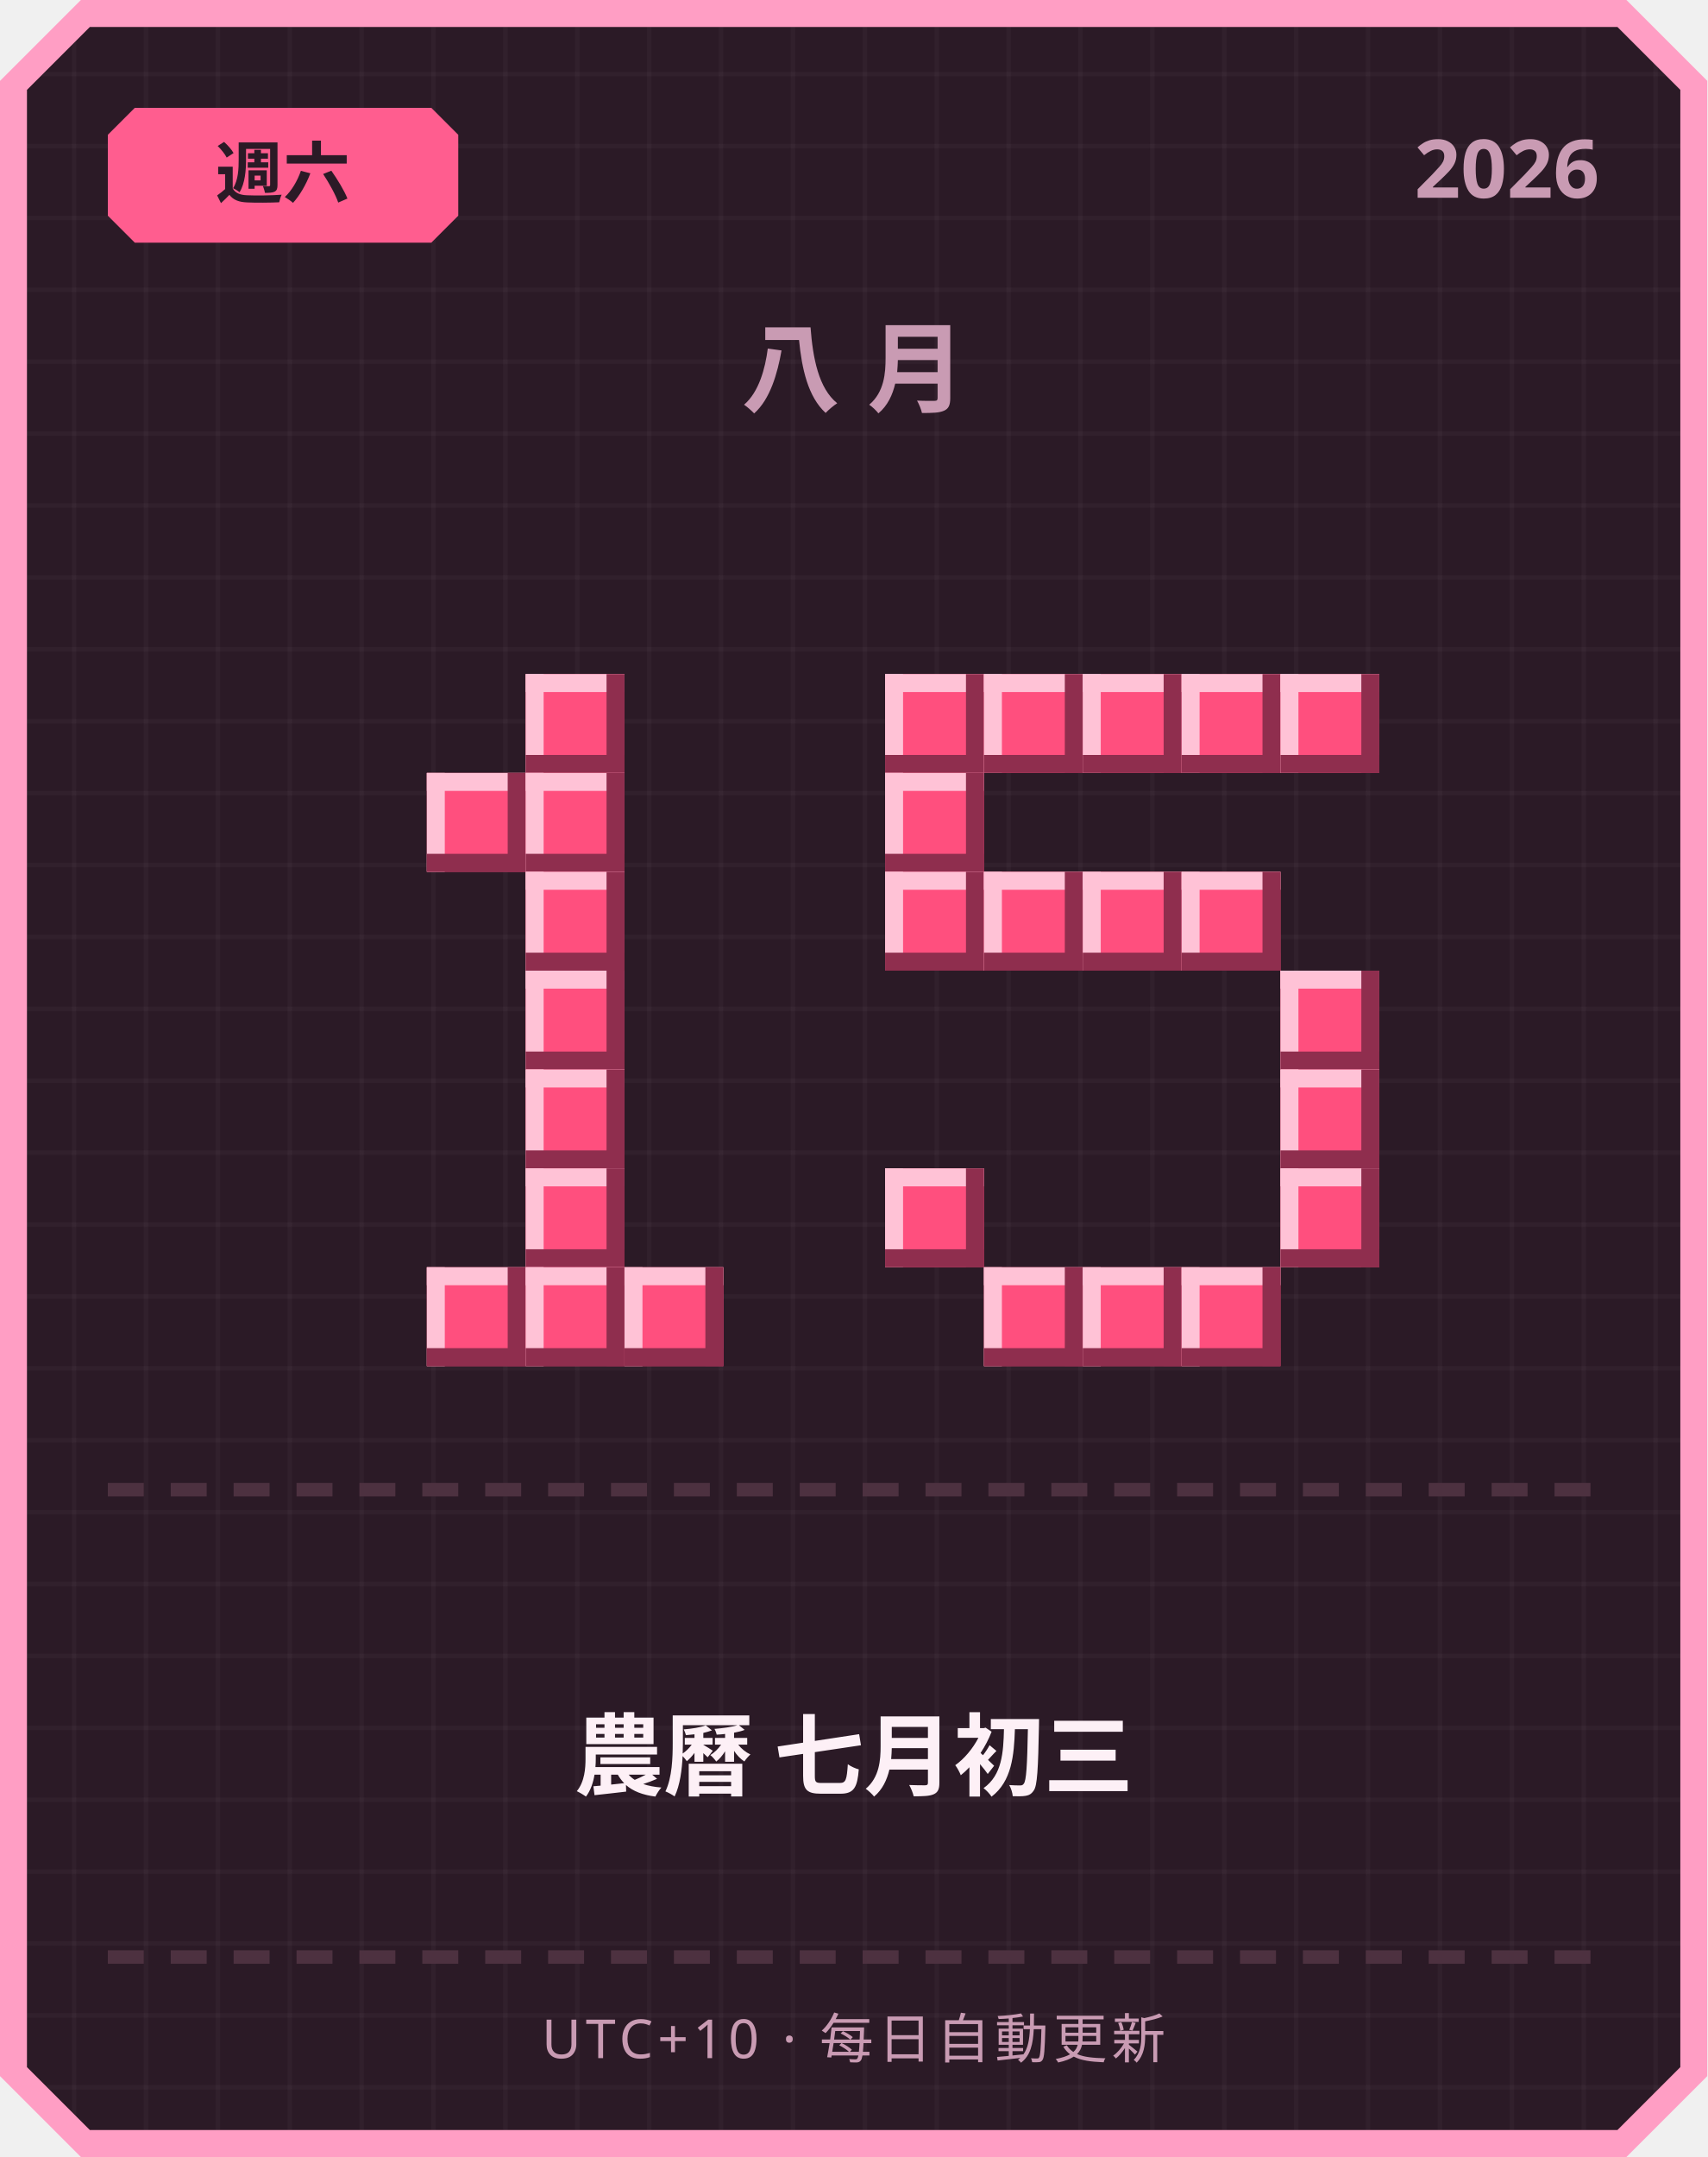
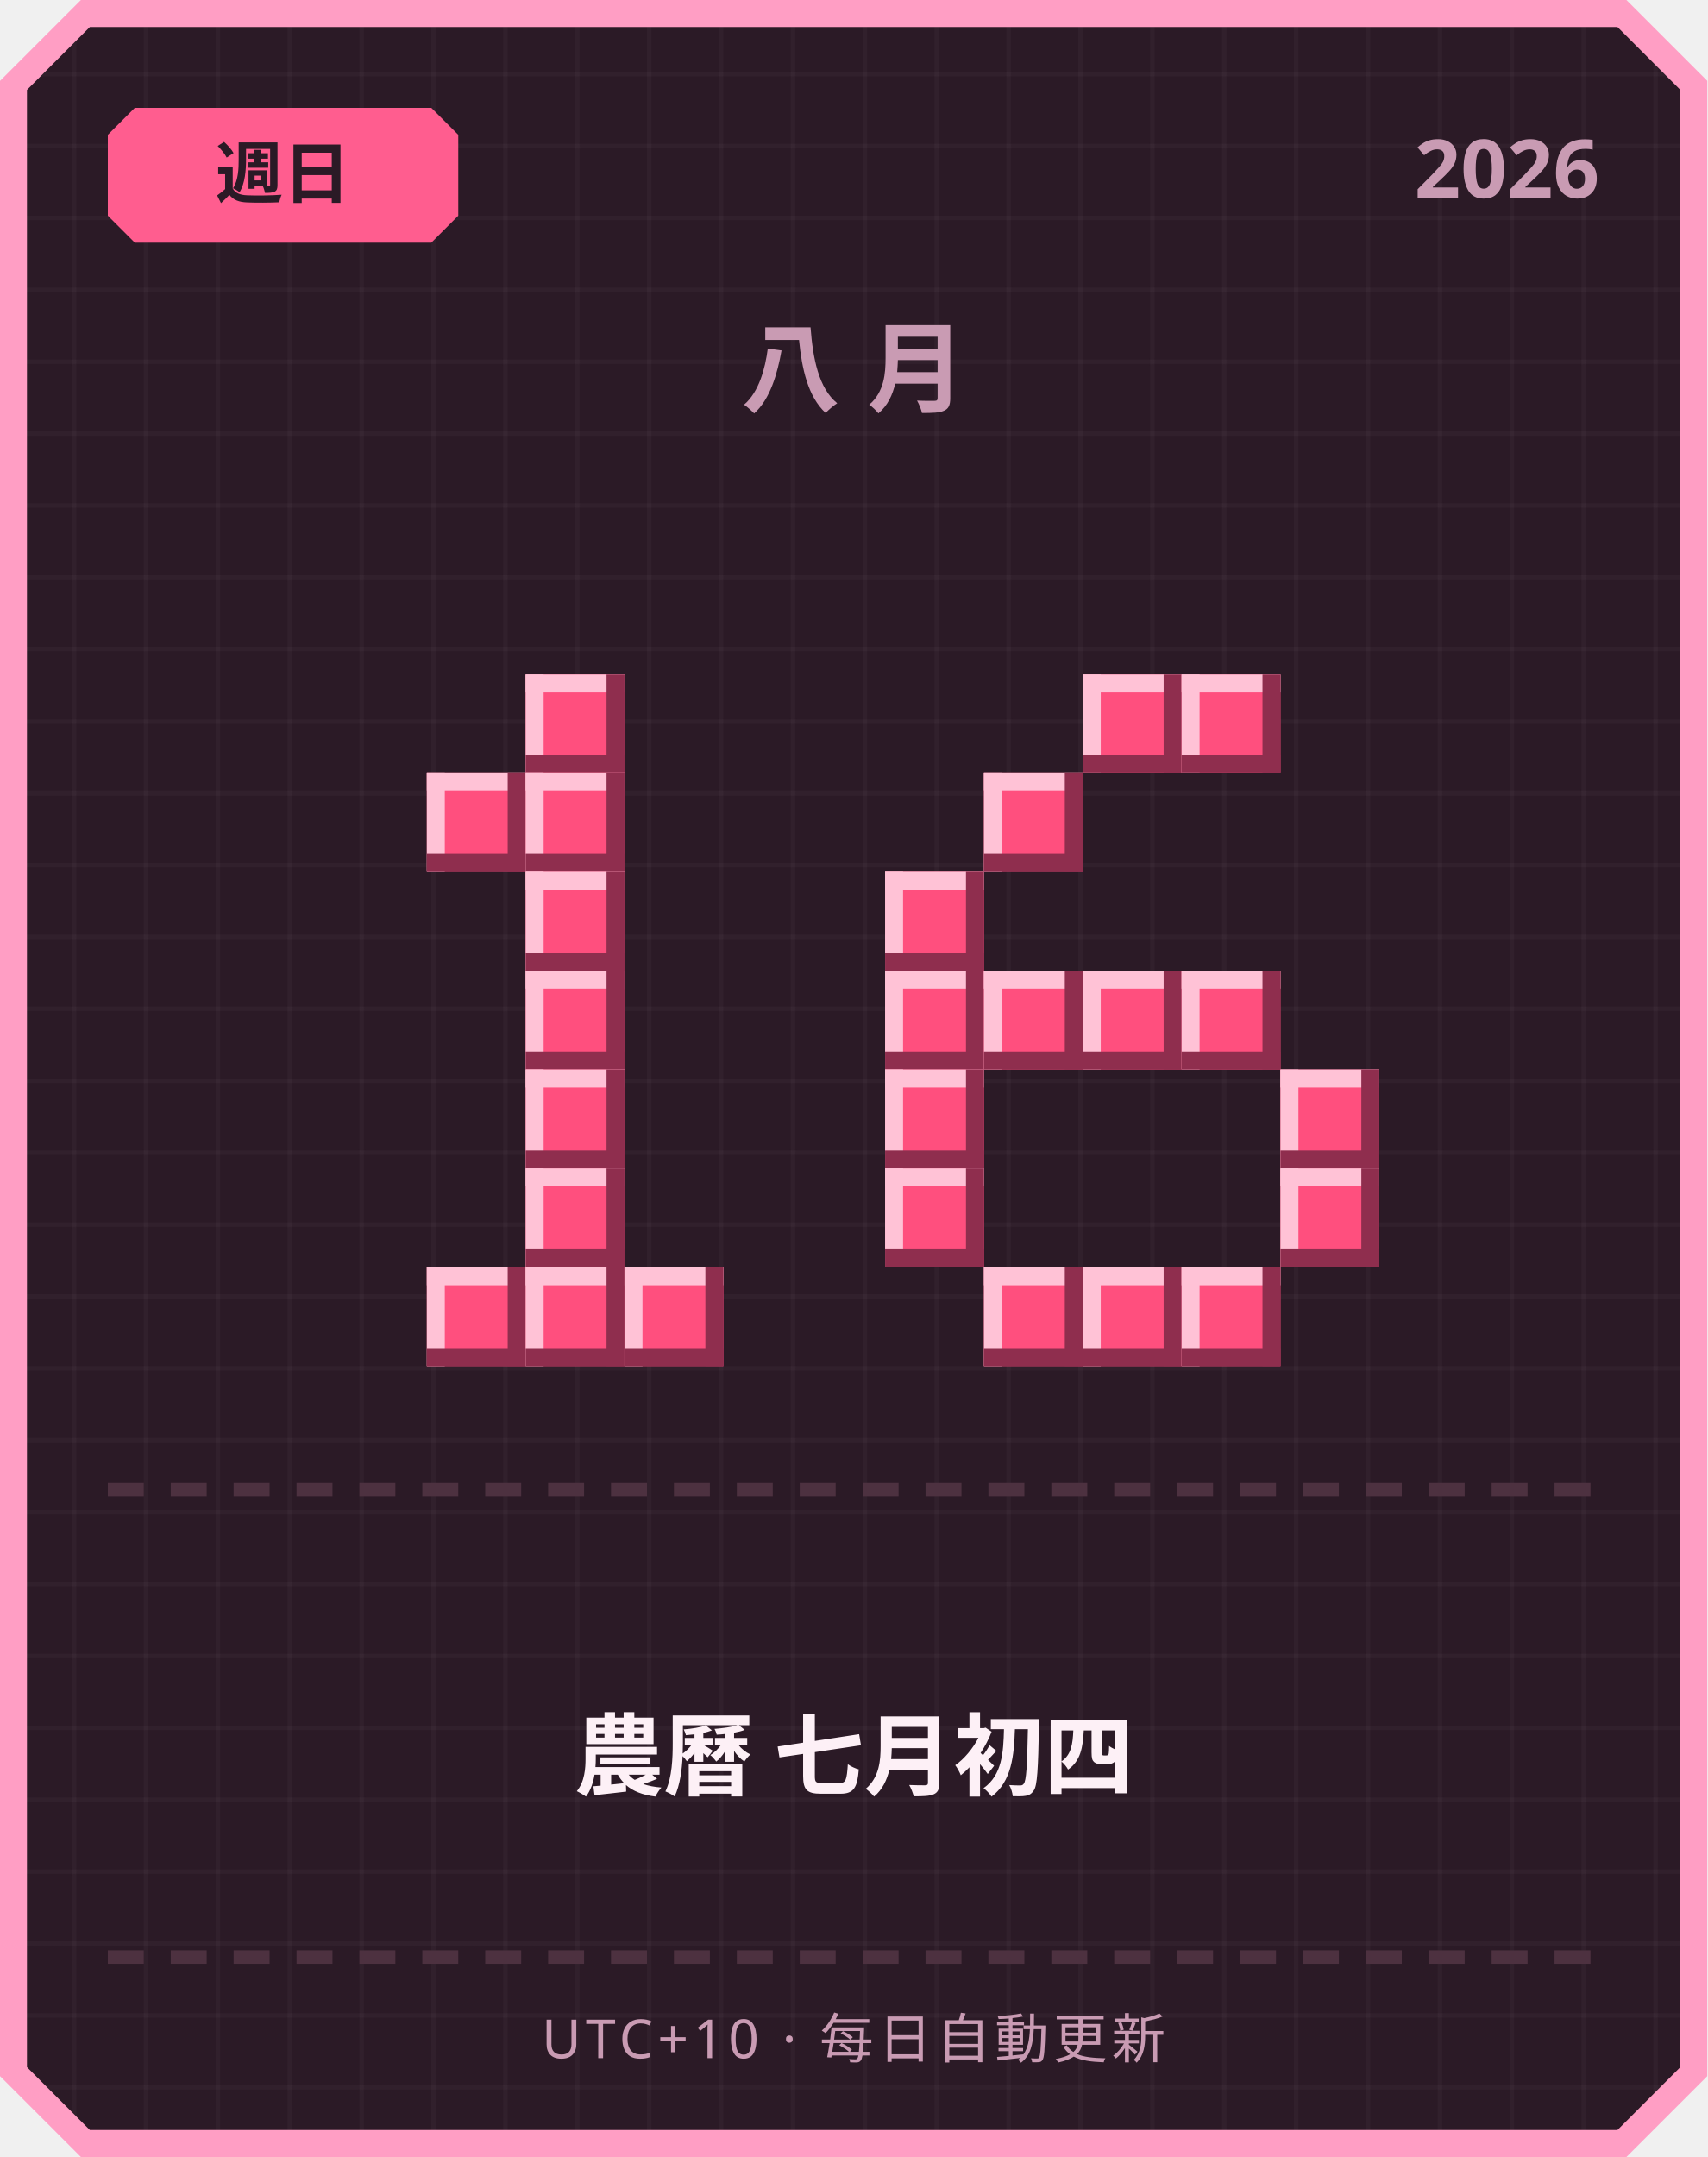
<svg xmlns="http://www.w3.org/2000/svg" width="380" height="480" viewBox="0 0 380 480">
  <defs>
    <pattern id="grid" width="16" height="16" patternUnits="userSpaceOnUse">
      <rect width="16" height="16" fill="#2b1a26" />
      <rect width="1" height="16" fill="#ffffff" opacity="0.03" />
      <rect width="16" height="1" fill="#ffffff" opacity="0.03" />
    </pattern>
  </defs>
  <path d="M 18,0 L 362,0 L 380,18 L 380,462 L 362,480 L 18,480 L 0,462 L 0,18 Z" fill="#ff9ec4" />
  <path d="M 20,6 L 360,6 L 374,20 L 374,460 L 360,474 L 20,474 L 6,460 L 6,20 Z" fill="url(#grid)" />
  <path d="M 30,24 L 96,24 L 102,30 L 102,48 L 96,54 L 30,54 L 24,48 L 24,30 Z" fill="#ff5d8f" />
-   <text x="63" y="44" text-anchor="middle" font-family="'Segoe UI', sans-serif" font-size="15" font-weight="700" fill="#2b1a26">週六</text>
+   <text x="63" y="44" text-anchor="middle" font-family="'Segoe UI', sans-serif" font-size="15" font-weight="700" fill="#2b1a26">週日</text>
  <text x="356" y="44" text-anchor="end" font-family="'Segoe UI', sans-serif" font-size="18" font-weight="700" fill="#c99bb3">2026</text>
  <text x="190" y="90" text-anchor="middle" font-family="'Segoe UI', sans-serif" font-size="22" font-weight="700" letter-spacing="6" fill="#c99bb3">八月</text>
  <rect x="117" y="150" width="22" height="22" fill="#ff4f7e" />
  <rect x="117" y="150" width="22" height="4" fill="#ffc2d6" />
  <rect x="117" y="150" width="4" height="22" fill="#ffc2d6" />
  <rect x="117" y="168" width="22" height="4" fill="#8f2e4e" />
  <rect x="135" y="150" width="4" height="22" fill="#8f2e4e" />
  <rect x="95" y="172" width="22" height="22" fill="#ff4f7e" />
  <rect x="95" y="172" width="22" height="4" fill="#ffc2d6" />
  <rect x="95" y="172" width="4" height="22" fill="#ffc2d6" />
  <rect x="95" y="190" width="22" height="4" fill="#8f2e4e" />
  <rect x="113" y="172" width="4" height="22" fill="#8f2e4e" />
  <rect x="117" y="172" width="22" height="22" fill="#ff4f7e" />
  <rect x="117" y="172" width="22" height="4" fill="#ffc2d6" />
  <rect x="117" y="172" width="4" height="22" fill="#ffc2d6" />
  <rect x="117" y="190" width="22" height="4" fill="#8f2e4e" />
  <rect x="135" y="172" width="4" height="22" fill="#8f2e4e" />
  <rect x="117" y="194" width="22" height="22" fill="#ff4f7e" />
  <rect x="117" y="194" width="22" height="4" fill="#ffc2d6" />
  <rect x="117" y="194" width="4" height="22" fill="#ffc2d6" />
  <rect x="117" y="212" width="22" height="4" fill="#8f2e4e" />
  <rect x="135" y="194" width="4" height="22" fill="#8f2e4e" />
  <rect x="117" y="216" width="22" height="22" fill="#ff4f7e" />
  <rect x="117" y="216" width="22" height="4" fill="#ffc2d6" />
  <rect x="117" y="216" width="4" height="22" fill="#ffc2d6" />
  <rect x="117" y="234" width="22" height="4" fill="#8f2e4e" />
  <rect x="135" y="216" width="4" height="22" fill="#8f2e4e" />
  <rect x="117" y="238" width="22" height="22" fill="#ff4f7e" />
  <rect x="117" y="238" width="22" height="4" fill="#ffc2d6" />
  <rect x="117" y="238" width="4" height="22" fill="#ffc2d6" />
  <rect x="117" y="256" width="22" height="4" fill="#8f2e4e" />
  <rect x="135" y="238" width="4" height="22" fill="#8f2e4e" />
  <rect x="117" y="260" width="22" height="22" fill="#ff4f7e" />
  <rect x="117" y="260" width="22" height="4" fill="#ffc2d6" />
  <rect x="117" y="260" width="4" height="22" fill="#ffc2d6" />
  <rect x="117" y="278" width="22" height="4" fill="#8f2e4e" />
  <rect x="135" y="260" width="4" height="22" fill="#8f2e4e" />
  <rect x="95" y="282" width="22" height="22" fill="#ff4f7e" />
  <rect x="95" y="282" width="22" height="4" fill="#ffc2d6" />
  <rect x="95" y="282" width="4" height="22" fill="#ffc2d6" />
  <rect x="95" y="300" width="22" height="4" fill="#8f2e4e" />
  <rect x="113" y="282" width="4" height="22" fill="#8f2e4e" />
  <rect x="117" y="282" width="22" height="22" fill="#ff4f7e" />
  <rect x="117" y="282" width="22" height="4" fill="#ffc2d6" />
  <rect x="117" y="282" width="4" height="22" fill="#ffc2d6" />
  <rect x="117" y="300" width="22" height="4" fill="#8f2e4e" />
  <rect x="135" y="282" width="4" height="22" fill="#8f2e4e" />
  <rect x="139" y="282" width="22" height="22" fill="#ff4f7e" />
  <rect x="139" y="282" width="22" height="4" fill="#ffc2d6" />
  <rect x="139" y="282" width="4" height="22" fill="#ffc2d6" />
  <rect x="139" y="300" width="22" height="4" fill="#8f2e4e" />
  <rect x="157" y="282" width="4" height="22" fill="#8f2e4e" />
-   <rect x="197" y="150" width="22" height="22" fill="#ff4f7e" />
-   <rect x="197" y="150" width="22" height="4" fill="#ffc2d6" />
-   <rect x="197" y="150" width="4" height="22" fill="#ffc2d6" />
-   <rect x="197" y="168" width="22" height="4" fill="#8f2e4e" />
-   <rect x="215" y="150" width="4" height="22" fill="#8f2e4e" />
-   <rect x="219" y="150" width="22" height="22" fill="#ff4f7e" />
-   <rect x="219" y="150" width="22" height="4" fill="#ffc2d6" />
-   <rect x="219" y="150" width="4" height="22" fill="#ffc2d6" />
-   <rect x="219" y="168" width="22" height="4" fill="#8f2e4e" />
-   <rect x="237" y="150" width="4" height="22" fill="#8f2e4e" />
  <rect x="241" y="150" width="22" height="22" fill="#ff4f7e" />
  <rect x="241" y="150" width="22" height="4" fill="#ffc2d6" />
  <rect x="241" y="150" width="4" height="22" fill="#ffc2d6" />
  <rect x="241" y="168" width="22" height="4" fill="#8f2e4e" />
  <rect x="259" y="150" width="4" height="22" fill="#8f2e4e" />
  <rect x="263" y="150" width="22" height="22" fill="#ff4f7e" />
  <rect x="263" y="150" width="22" height="4" fill="#ffc2d6" />
  <rect x="263" y="150" width="4" height="22" fill="#ffc2d6" />
  <rect x="263" y="168" width="22" height="4" fill="#8f2e4e" />
  <rect x="281" y="150" width="4" height="22" fill="#8f2e4e" />
-   <rect x="285" y="150" width="22" height="22" fill="#ff4f7e" />
-   <rect x="285" y="150" width="22" height="4" fill="#ffc2d6" />
-   <rect x="285" y="150" width="4" height="22" fill="#ffc2d6" />
-   <rect x="285" y="168" width="22" height="4" fill="#8f2e4e" />
-   <rect x="303" y="150" width="4" height="22" fill="#8f2e4e" />
-   <rect x="197" y="172" width="22" height="22" fill="#ff4f7e" />
-   <rect x="197" y="172" width="22" height="4" fill="#ffc2d6" />
-   <rect x="197" y="172" width="4" height="22" fill="#ffc2d6" />
-   <rect x="197" y="190" width="22" height="4" fill="#8f2e4e" />
-   <rect x="215" y="172" width="4" height="22" fill="#8f2e4e" />
+   <rect x="219" y="172" width="22" height="22" fill="#ff4f7e" />
+   <rect x="219" y="172" width="22" height="4" fill="#ffc2d6" />
+   <rect x="219" y="172" width="4" height="22" fill="#ffc2d6" />
+   <rect x="219" y="190" width="22" height="4" fill="#8f2e4e" />
+   <rect x="237" y="172" width="4" height="22" fill="#8f2e4e" />
  <rect x="197" y="194" width="22" height="22" fill="#ff4f7e" />
  <rect x="197" y="194" width="22" height="4" fill="#ffc2d6" />
  <rect x="197" y="194" width="4" height="22" fill="#ffc2d6" />
  <rect x="197" y="212" width="22" height="4" fill="#8f2e4e" />
  <rect x="215" y="194" width="4" height="22" fill="#8f2e4e" />
-   <rect x="219" y="194" width="22" height="22" fill="#ff4f7e" />
-   <rect x="219" y="194" width="22" height="4" fill="#ffc2d6" />
-   <rect x="219" y="194" width="4" height="22" fill="#ffc2d6" />
-   <rect x="219" y="212" width="22" height="4" fill="#8f2e4e" />
-   <rect x="237" y="194" width="4" height="22" fill="#8f2e4e" />
-   <rect x="241" y="194" width="22" height="22" fill="#ff4f7e" />
-   <rect x="241" y="194" width="22" height="4" fill="#ffc2d6" />
-   <rect x="241" y="194" width="4" height="22" fill="#ffc2d6" />
-   <rect x="241" y="212" width="22" height="4" fill="#8f2e4e" />
-   <rect x="259" y="194" width="4" height="22" fill="#8f2e4e" />
-   <rect x="263" y="194" width="22" height="22" fill="#ff4f7e" />
-   <rect x="263" y="194" width="22" height="4" fill="#ffc2d6" />
-   <rect x="263" y="194" width="4" height="22" fill="#ffc2d6" />
-   <rect x="263" y="212" width="22" height="4" fill="#8f2e4e" />
-   <rect x="281" y="194" width="4" height="22" fill="#8f2e4e" />
-   <rect x="285" y="216" width="22" height="22" fill="#ff4f7e" />
-   <rect x="285" y="216" width="22" height="4" fill="#ffc2d6" />
-   <rect x="285" y="216" width="4" height="22" fill="#ffc2d6" />
-   <rect x="285" y="234" width="22" height="4" fill="#8f2e4e" />
-   <rect x="303" y="216" width="4" height="22" fill="#8f2e4e" />
+   <rect x="197" y="216" width="22" height="22" fill="#ff4f7e" />
+   <rect x="197" y="216" width="22" height="4" fill="#ffc2d6" />
+   <rect x="197" y="216" width="4" height="22" fill="#ffc2d6" />
+   <rect x="197" y="234" width="22" height="4" fill="#8f2e4e" />
+   <rect x="215" y="216" width="4" height="22" fill="#8f2e4e" />
+   <rect x="219" y="216" width="22" height="22" fill="#ff4f7e" />
+   <rect x="219" y="216" width="22" height="4" fill="#ffc2d6" />
+   <rect x="219" y="216" width="4" height="22" fill="#ffc2d6" />
+   <rect x="219" y="234" width="22" height="4" fill="#8f2e4e" />
+   <rect x="237" y="216" width="4" height="22" fill="#8f2e4e" />
+   <rect x="241" y="216" width="22" height="22" fill="#ff4f7e" />
+   <rect x="241" y="216" width="22" height="4" fill="#ffc2d6" />
+   <rect x="241" y="216" width="4" height="22" fill="#ffc2d6" />
+   <rect x="241" y="234" width="22" height="4" fill="#8f2e4e" />
+   <rect x="259" y="216" width="4" height="22" fill="#8f2e4e" />
+   <rect x="263" y="216" width="22" height="22" fill="#ff4f7e" />
+   <rect x="263" y="216" width="22" height="4" fill="#ffc2d6" />
+   <rect x="263" y="216" width="4" height="22" fill="#ffc2d6" />
+   <rect x="263" y="234" width="22" height="4" fill="#8f2e4e" />
+   <rect x="281" y="216" width="4" height="22" fill="#8f2e4e" />
+   <rect x="197" y="238" width="22" height="22" fill="#ff4f7e" />
+   <rect x="197" y="238" width="22" height="4" fill="#ffc2d6" />
+   <rect x="197" y="238" width="4" height="22" fill="#ffc2d6" />
+   <rect x="197" y="256" width="22" height="4" fill="#8f2e4e" />
+   <rect x="215" y="238" width="4" height="22" fill="#8f2e4e" />
  <rect x="285" y="238" width="22" height="22" fill="#ff4f7e" />
  <rect x="285" y="238" width="22" height="4" fill="#ffc2d6" />
  <rect x="285" y="238" width="4" height="22" fill="#ffc2d6" />
  <rect x="285" y="256" width="22" height="4" fill="#8f2e4e" />
  <rect x="303" y="238" width="4" height="22" fill="#8f2e4e" />
  <rect x="197" y="260" width="22" height="22" fill="#ff4f7e" />
  <rect x="197" y="260" width="22" height="4" fill="#ffc2d6" />
  <rect x="197" y="260" width="4" height="22" fill="#ffc2d6" />
  <rect x="197" y="278" width="22" height="4" fill="#8f2e4e" />
  <rect x="215" y="260" width="4" height="22" fill="#8f2e4e" />
  <rect x="285" y="260" width="22" height="22" fill="#ff4f7e" />
  <rect x="285" y="260" width="22" height="4" fill="#ffc2d6" />
  <rect x="285" y="260" width="4" height="22" fill="#ffc2d6" />
  <rect x="285" y="278" width="22" height="4" fill="#8f2e4e" />
  <rect x="303" y="260" width="4" height="22" fill="#8f2e4e" />
  <rect x="219" y="282" width="22" height="22" fill="#ff4f7e" />
  <rect x="219" y="282" width="22" height="4" fill="#ffc2d6" />
  <rect x="219" y="282" width="4" height="22" fill="#ffc2d6" />
  <rect x="219" y="300" width="22" height="4" fill="#8f2e4e" />
  <rect x="237" y="282" width="4" height="22" fill="#8f2e4e" />
  <rect x="241" y="282" width="22" height="22" fill="#ff4f7e" />
  <rect x="241" y="282" width="22" height="4" fill="#ffc2d6" />
  <rect x="241" y="282" width="4" height="22" fill="#ffc2d6" />
  <rect x="241" y="300" width="22" height="4" fill="#8f2e4e" />
  <rect x="259" y="282" width="4" height="22" fill="#8f2e4e" />
  <rect x="263" y="282" width="22" height="22" fill="#ff4f7e" />
  <rect x="263" y="282" width="22" height="4" fill="#ffc2d6" />
  <rect x="263" y="282" width="4" height="22" fill="#ffc2d6" />
  <rect x="263" y="300" width="22" height="4" fill="#8f2e4e" />
  <rect x="281" y="282" width="4" height="22" fill="#8f2e4e" />
  <rect x="24" y="330" width="8" height="3" fill="#4d3140" />
  <rect x="38" y="330" width="8" height="3" fill="#4d3140" />
  <rect x="52" y="330" width="8" height="3" fill="#4d3140" />
  <rect x="66" y="330" width="8" height="3" fill="#4d3140" />
  <rect x="80" y="330" width="8" height="3" fill="#4d3140" />
  <rect x="94" y="330" width="8" height="3" fill="#4d3140" />
  <rect x="108" y="330" width="8" height="3" fill="#4d3140" />
  <rect x="122" y="330" width="8" height="3" fill="#4d3140" />
  <rect x="136" y="330" width="8" height="3" fill="#4d3140" />
  <rect x="150" y="330" width="8" height="3" fill="#4d3140" />
  <rect x="164" y="330" width="8" height="3" fill="#4d3140" />
  <rect x="178" y="330" width="8" height="3" fill="#4d3140" />
  <rect x="192" y="330" width="8" height="3" fill="#4d3140" />
  <rect x="206" y="330" width="8" height="3" fill="#4d3140" />
  <rect x="220" y="330" width="8" height="3" fill="#4d3140" />
  <rect x="234" y="330" width="8" height="3" fill="#4d3140" />
  <rect x="248" y="330" width="8" height="3" fill="#4d3140" />
  <rect x="262" y="330" width="8" height="3" fill="#4d3140" />
  <rect x="276" y="330" width="8" height="3" fill="#4d3140" />
  <rect x="290" y="330" width="8" height="3" fill="#4d3140" />
  <rect x="304" y="330" width="8" height="3" fill="#4d3140" />
  <rect x="318" y="330" width="8" height="3" fill="#4d3140" />
  <rect x="332" y="330" width="8" height="3" fill="#4d3140" />
  <rect x="346" y="330" width="8" height="3" fill="#4d3140" />
-   <text x="190" y="398" text-anchor="middle" font-family="'Segoe UI', 'Microsoft JhengHei', sans-serif" font-size="20" font-weight="700" fill="#fdf0f6">農曆 七月初三</text>
+   <text x="190" y="398" text-anchor="middle" font-family="'Segoe UI', 'Microsoft JhengHei', sans-serif" font-size="20" font-weight="700" fill="#fdf0f6">農曆 七月初四</text>
  <rect x="24" y="434" width="8" height="3" fill="#4d3140" />
  <rect x="38" y="434" width="8" height="3" fill="#4d3140" />
  <rect x="52" y="434" width="8" height="3" fill="#4d3140" />
  <rect x="66" y="434" width="8" height="3" fill="#4d3140" />
  <rect x="80" y="434" width="8" height="3" fill="#4d3140" />
  <rect x="94" y="434" width="8" height="3" fill="#4d3140" />
  <rect x="108" y="434" width="8" height="3" fill="#4d3140" />
  <rect x="122" y="434" width="8" height="3" fill="#4d3140" />
  <rect x="136" y="434" width="8" height="3" fill="#4d3140" />
  <rect x="150" y="434" width="8" height="3" fill="#4d3140" />
  <rect x="164" y="434" width="8" height="3" fill="#4d3140" />
  <rect x="178" y="434" width="8" height="3" fill="#4d3140" />
  <rect x="192" y="434" width="8" height="3" fill="#4d3140" />
  <rect x="206" y="434" width="8" height="3" fill="#4d3140" />
  <rect x="220" y="434" width="8" height="3" fill="#4d3140" />
  <rect x="234" y="434" width="8" height="3" fill="#4d3140" />
  <rect x="248" y="434" width="8" height="3" fill="#4d3140" />
  <rect x="262" y="434" width="8" height="3" fill="#4d3140" />
  <rect x="276" y="434" width="8" height="3" fill="#4d3140" />
  <rect x="290" y="434" width="8" height="3" fill="#4d3140" />
  <rect x="304" y="434" width="8" height="3" fill="#4d3140" />
  <rect x="318" y="434" width="8" height="3" fill="#4d3140" />
  <rect x="332" y="434" width="8" height="3" fill="#4d3140" />
  <rect x="346" y="434" width="8" height="3" fill="#4d3140" />
  <text x="190" y="458" text-anchor="middle" font-family="'Segoe UI', sans-serif" font-size="12" letter-spacing="1" fill="#c99bb3">UTC+10 · 每日自動更新</text>
</svg>
